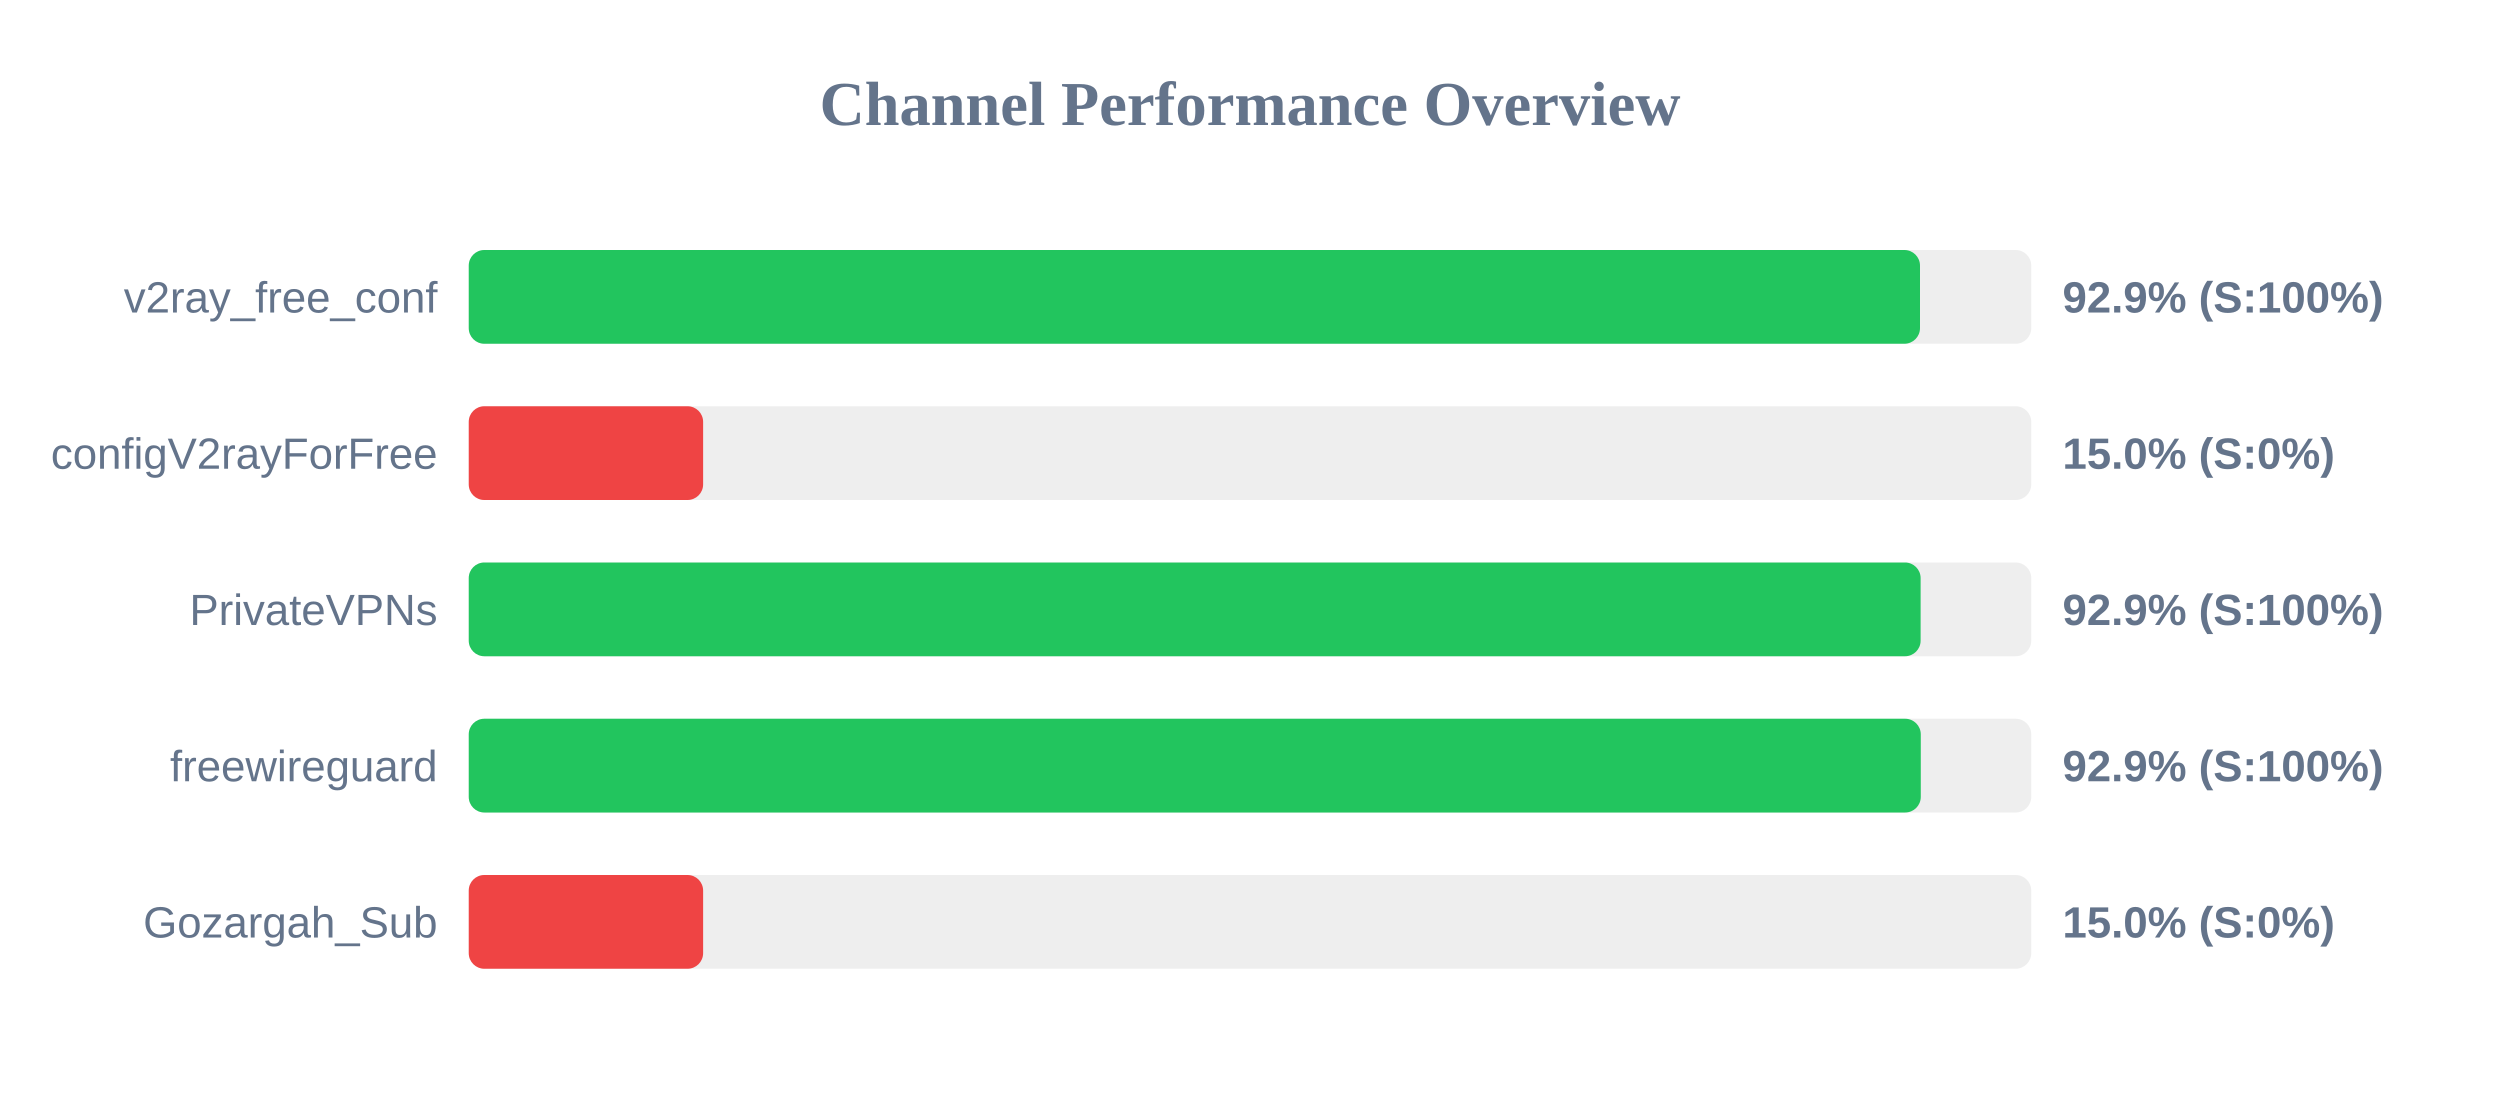
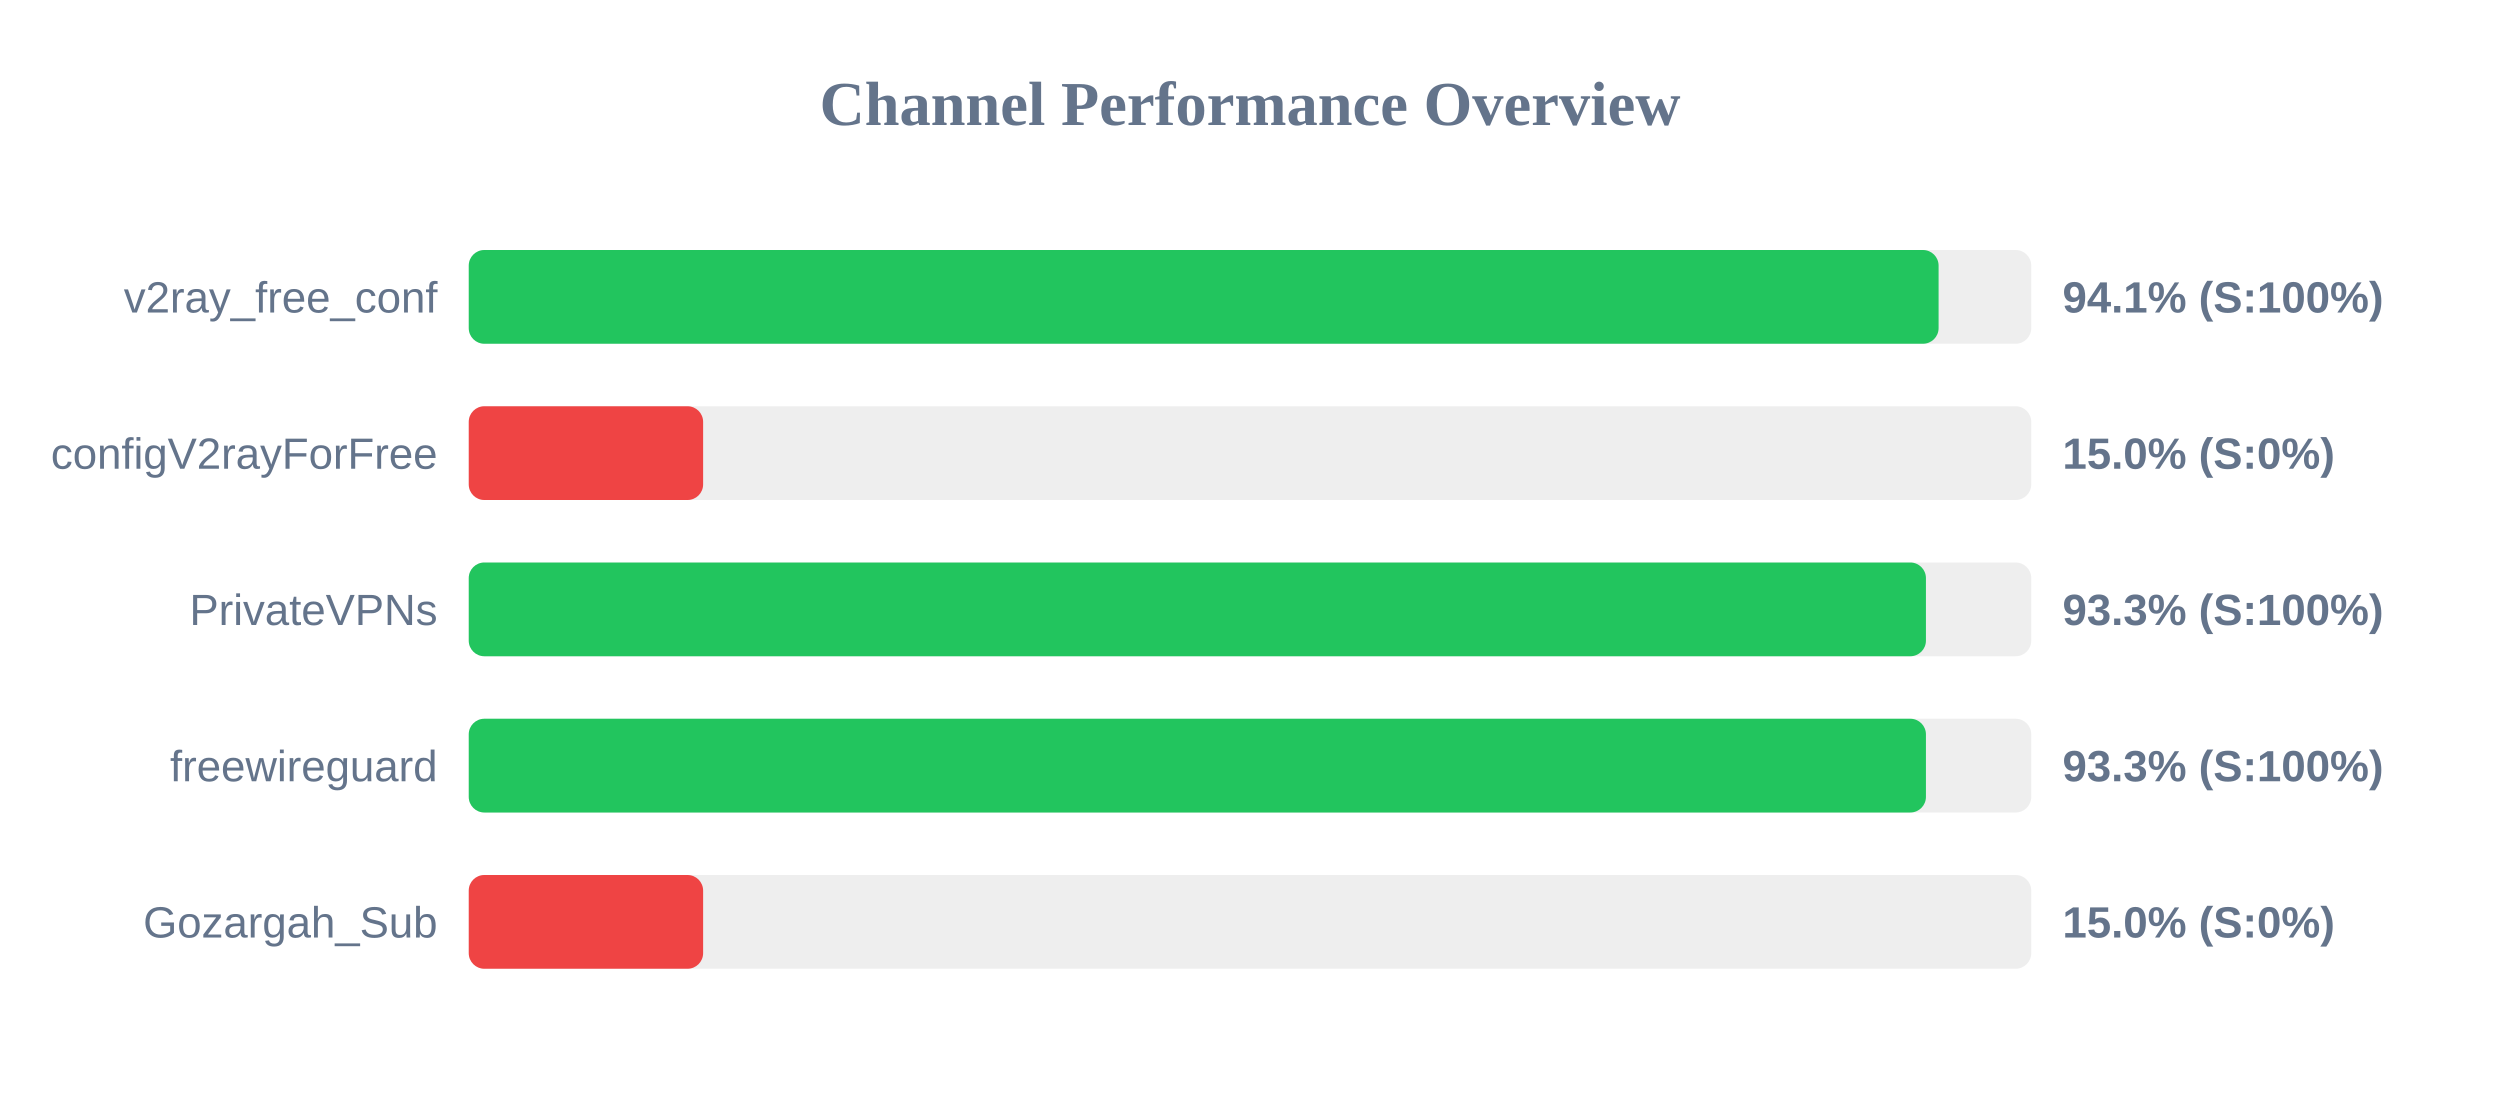
<svg xmlns="http://www.w3.org/2000/svg" width="800" height="350" version="1.1">
  <style>
        .row { font: 14px Arial; fill: #64748b; }
        .score { font: bold 14px Arial; fill: #64748b; }
    </style>
  <text x="400" y="40" text-anchor="middle" font-size="20px" font-weight="bold" fill="#64748b">Channel Performance Overview</text>
  <rect x="150" y="80" width="500" height="30" fill="#eee" rx="5" />
-   <rect x="150" y="80" width="464.4" height="30" fill="#22c55e" rx="5" />
+   <rect x="150" y="80" width="470.35" height="30" fill="#22c55e" rx="5" />
  <text x="140" y="100" text-anchor="end" class="row">v2ray_free_conf</text>
-   <text x="660" y="100" text-anchor="start" class="score">92.9% (S:100%)</text>
+   <text x="660" y="100" text-anchor="start" class="score">94.1% (S:100%)</text>
  <rect x="150" y="130" width="500" height="30" fill="#eee" rx="5" />
  <rect x="150" y="130" width="75.0" height="30" fill="#ef4444" rx="5" />
  <text x="140" y="150" text-anchor="end" class="row">configV2rayForFree</text>
  <text x="660" y="150" text-anchor="start" class="score">15.0% (S:0%)</text>
  <rect x="150" y="180" width="500" height="30" fill="#eee" rx="5" />
-   <rect x="150" y="180" width="464.6" height="30" fill="#22c55e" rx="5" />
+   <rect x="150" y="180" width="466.3" height="30" fill="#22c55e" rx="5" />
  <text x="140" y="200" text-anchor="end" class="row">PrivateVPNs</text>
-   <text x="660" y="200" text-anchor="start" class="score">92.9% (S:100%)</text>
+   <text x="660" y="200" text-anchor="start" class="score">93.3% (S:100%)</text>
  <rect x="150" y="230" width="500" height="30" fill="#eee" rx="5" />
-   <rect x="150" y="230" width="464.65" height="30" fill="#22c55e" rx="5" />
+   <rect x="150" y="230" width="466.3" height="30" fill="#22c55e" rx="5" />
  <text x="140" y="250" text-anchor="end" class="row">freewireguard</text>
-   <text x="660" y="250" text-anchor="start" class="score">92.9% (S:100%)</text>
+   <text x="660" y="250" text-anchor="start" class="score">93.3% (S:100%)</text>
  <rect x="150" y="280" width="500" height="30" fill="#eee" rx="5" />
  <rect x="150" y="280" width="75.0" height="30" fill="#ef4444" rx="5" />
  <text x="140" y="300" text-anchor="end" class="row">Gozargah_Sub</text>
  <text x="660" y="300" text-anchor="start" class="score">15.0% (S:0%)</text>
</svg>
